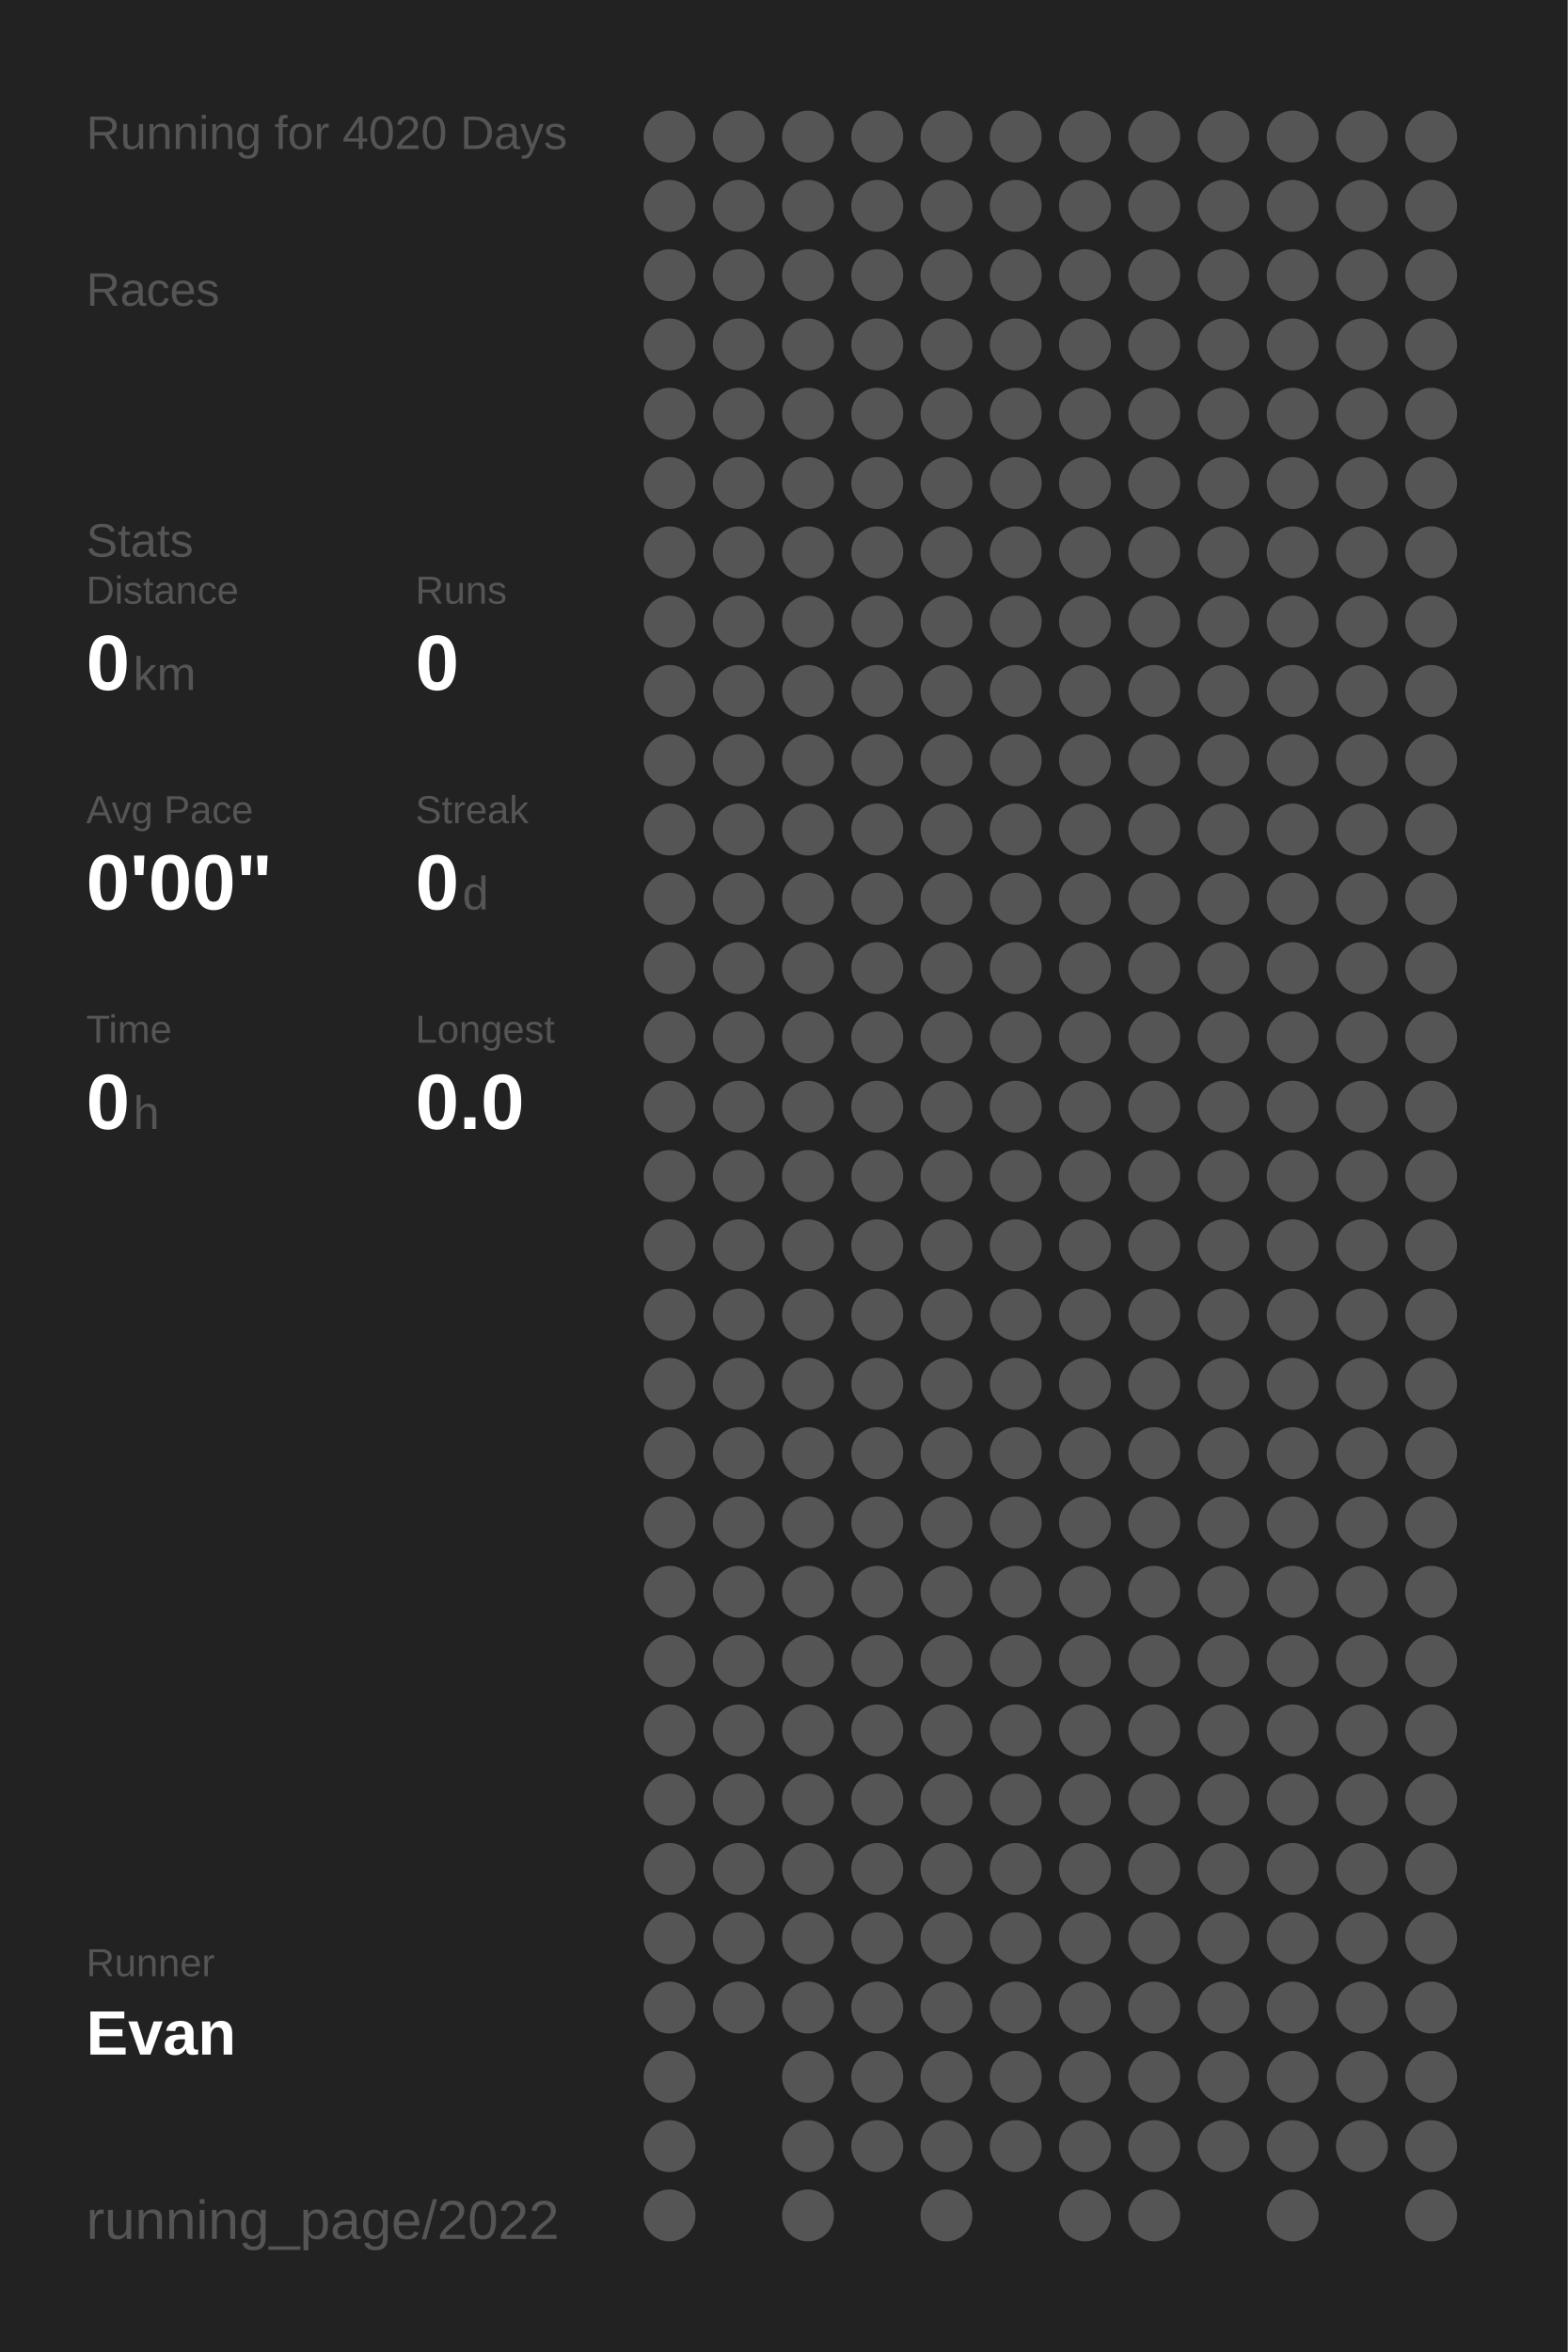
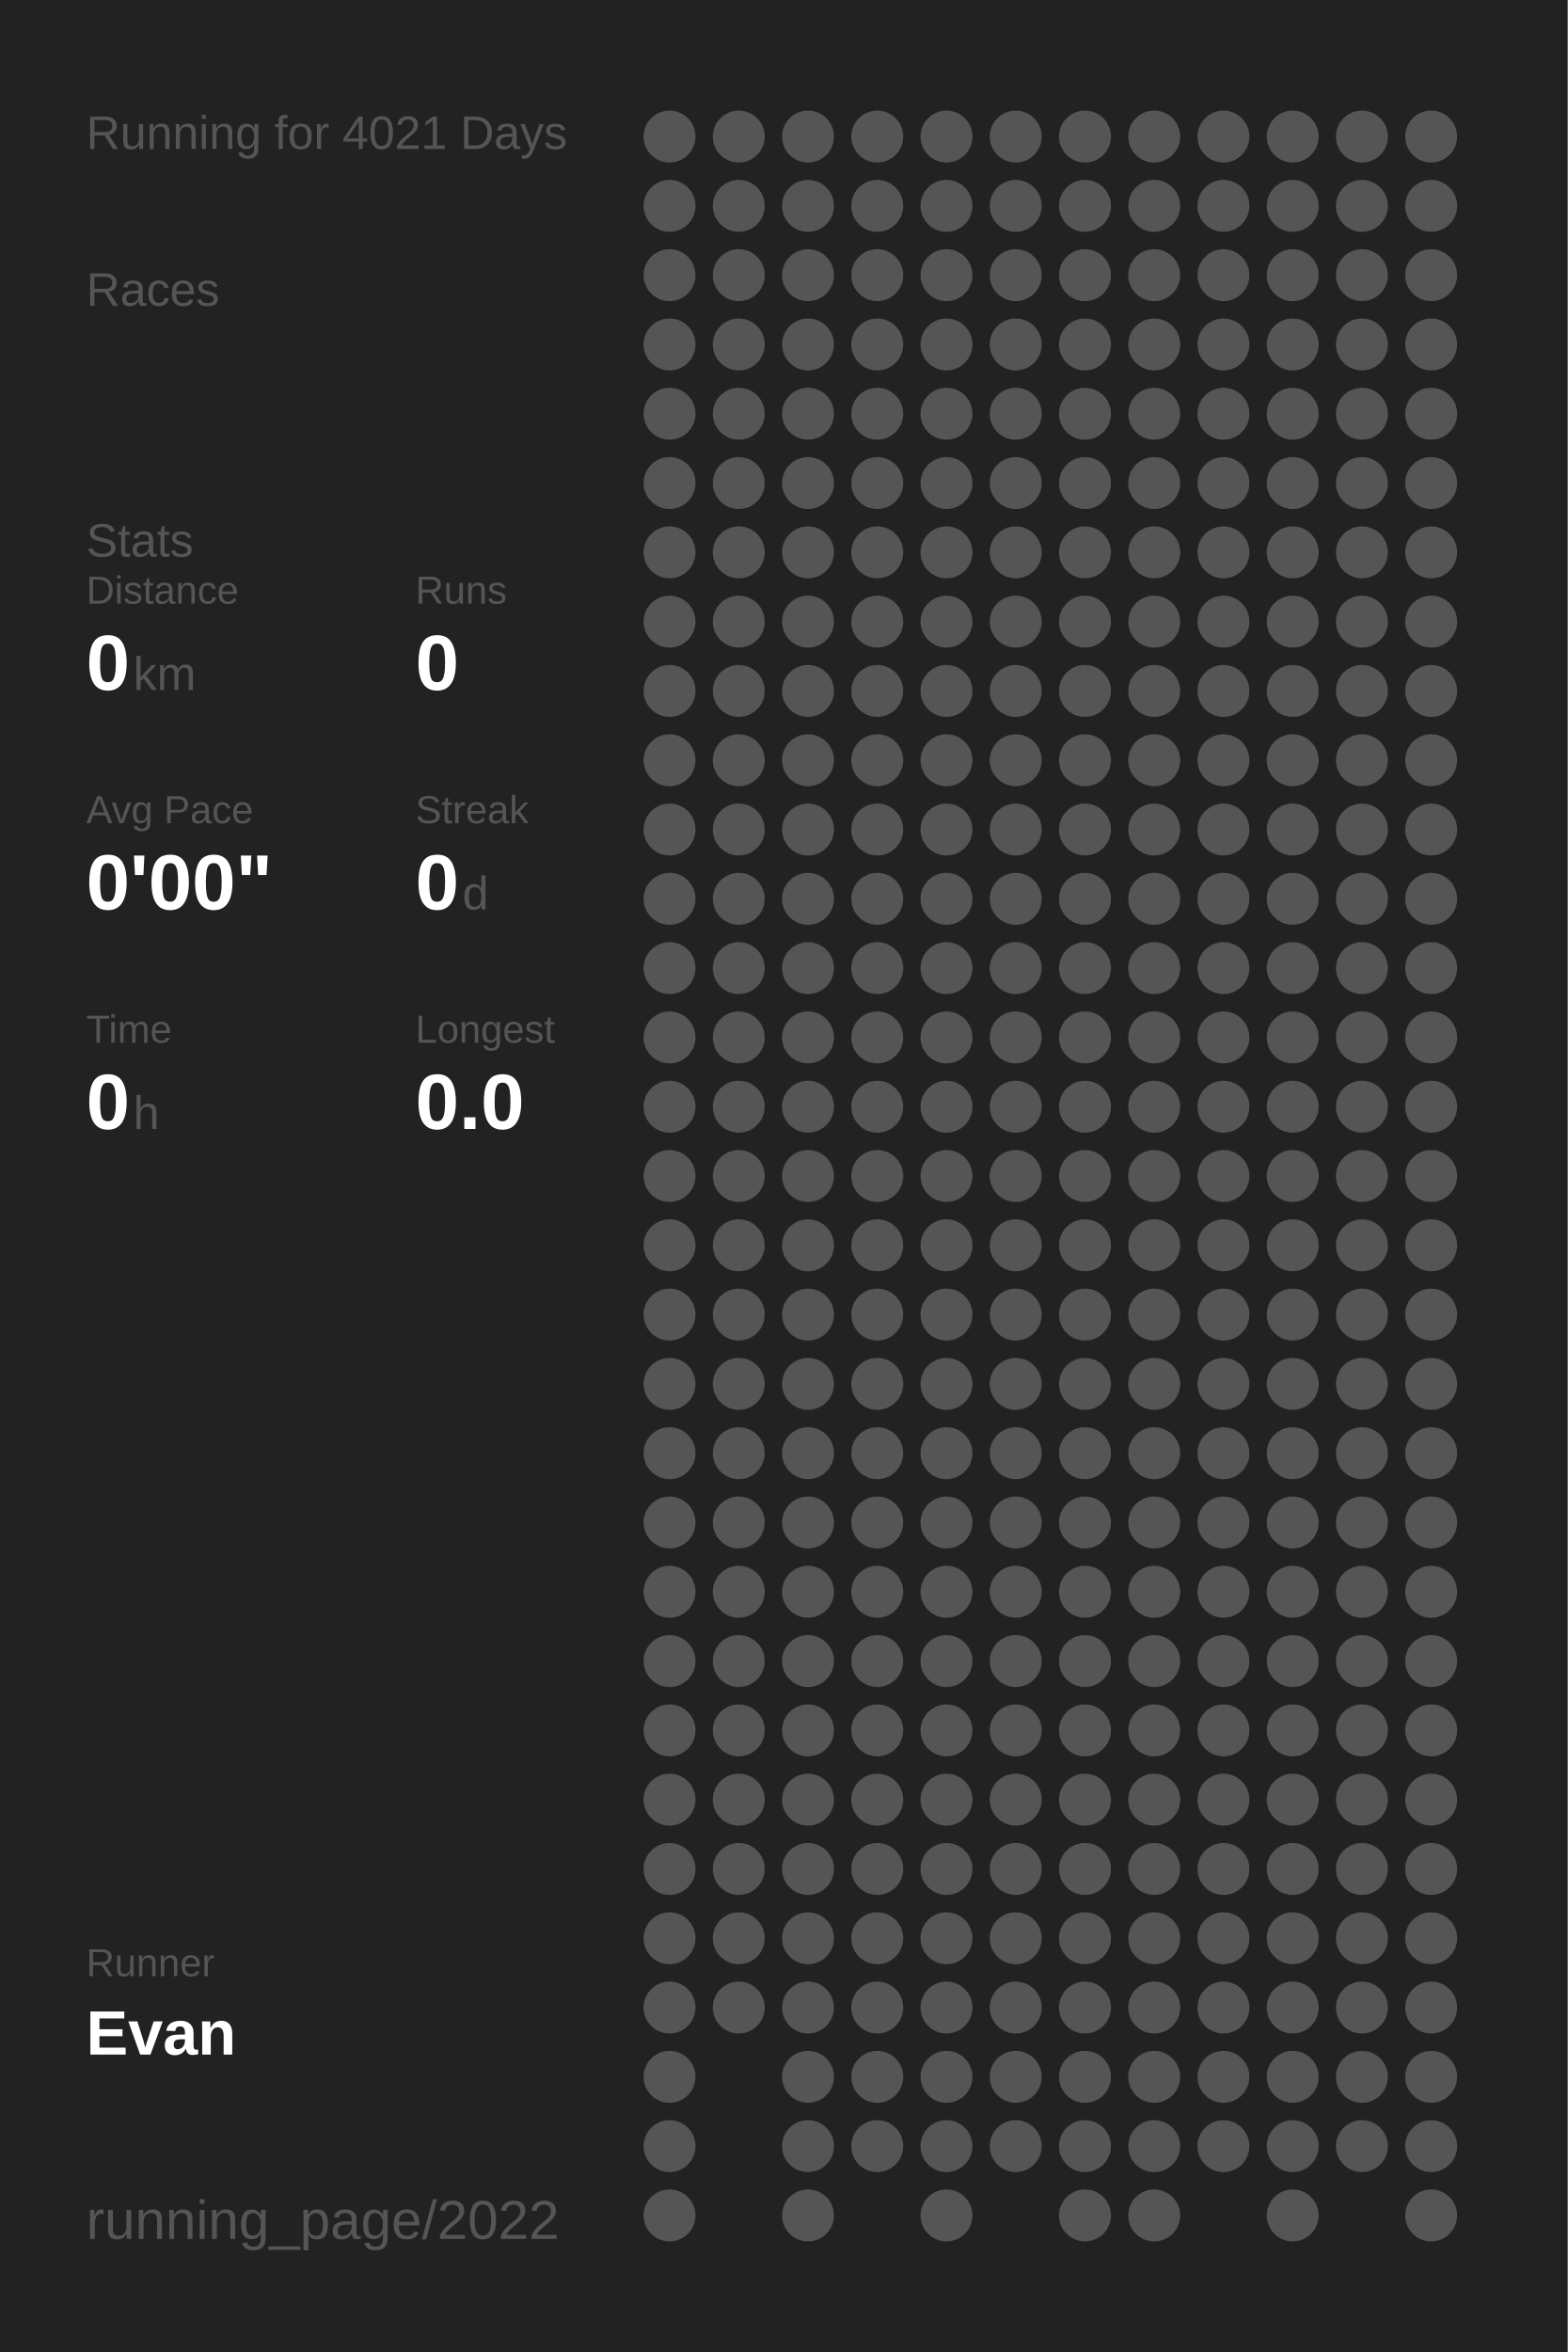
<svg xmlns="http://www.w3.org/2000/svg" baseProfile="full" height="300mm" version="1.1" viewBox="0,0,200,300" width="200mm">
  <defs />
  <rect fill="#222222" height="300" width="200" x="0" y="0" />
-   <text fill="#555555" style="font-size:6px; font-family:Arial;" x="11" y="19">Running for 4020 Days</text>
+   <text fill="#555555" style="font-size:6px; font-family:Arial;" x="11" y="19">Running for 4021 Days</text>
  <text fill="#555555" style="font-size:6px; font-family:Arial;" x="11" y="39">Races</text>
  <text fill="#555555" style="font-size:6px; font-family:Arial;" x="11" y="71">Stats</text>
  <text fill="#555555" style="font-size:5px; font-family:Arial;" x="11" y="77">Distance</text>
  <text fill="#FFFFFF" style="font-size:10px; font-family:Arial; font-weight:bold;" x="11" y="88">0</text>
  <text fill="#555555" style="font-size:6px; font-family:Arial;" x="17" y="88">km</text>
  <text fill="#555555" style="font-size:5px; font-family:Arial;" x="53" y="77">Runs</text>
  <text fill="#FFFFFF" style="font-size:10px; font-family:Arial; font-weight:bold;" x="53" y="88">0</text>
  <text fill="#555555" style="font-size:5px; font-family:Arial;" x="11" y="105">Avg Pace</text>
  <text fill="#FFFFFF" style="font-size:10px; font-family:Arial; font-weight:bold;" x="11" y="116">0'00"</text>
  <text fill="#555555" style="font-size:5px; font-family:Arial;" x="53" y="105">Streak</text>
  <text fill="#FFFFFF" style="font-size:10px; font-family:Arial; font-weight:bold;" x="53" y="116">0</text>
  <text fill="#555555" style="font-size:6px; font-family:Arial;" x="59" y="116">d</text>
  <text fill="#555555" style="font-size:5px; font-family:Arial;" x="11" y="133">Time</text>
  <text fill="#FFFFFF" style="font-size:10px; font-family:Arial; font-weight:bold;" x="11" y="144">0</text>
  <text fill="#555555" style="font-size:6px; font-family:Arial;" x="17" y="144">h</text>
  <text fill="#555555" style="font-size:5px; font-family:Arial;" x="53" y="133">Longest</text>
  <text fill="#FFFFFF" style="font-size:10px; font-family:Arial; font-weight:bold;" x="53" y="144">0.0</text>
  <text fill="#555555" style="font-size:5px; font-family:Arial;" x="11" y="252.065">Runner</text>
  <text fill="#FFFFFF" style="font-size:8px; font-family:Arial; font-weight:bold;" x="11" y="262.065">Evan</text>
  <text fill="#555555" style="font-size:7px; font-family:Arial;" x="11" y="285.581">running_page/2022</text>
  <circle cx="85.417" cy="17.419" fill="#555555" r="3.312" />
  <circle cx="85.417" cy="26.258" fill="#555555" r="3.312" />
  <circle cx="85.417" cy="35.097" fill="#555555" r="3.312" />
  <circle cx="85.417" cy="43.935" fill="#555555" r="3.312" />
  <circle cx="85.417" cy="52.774" fill="#555555" r="3.312" />
  <circle cx="85.417" cy="61.613" fill="#555555" r="3.312" />
  <circle cx="85.417" cy="70.452" fill="#555555" r="3.312" />
  <circle cx="85.417" cy="79.29" fill="#555555" r="3.312" />
  <circle cx="85.417" cy="88.129" fill="#555555" r="3.312" />
  <circle cx="85.417" cy="96.968" fill="#555555" r="3.312" />
  <circle cx="85.417" cy="105.806" fill="#555555" r="3.312" />
  <circle cx="85.417" cy="114.645" fill="#555555" r="3.312" />
  <circle cx="85.417" cy="123.484" fill="#555555" r="3.312" />
  <circle cx="85.417" cy="132.323" fill="#555555" r="3.312" />
  <circle cx="85.417" cy="141.161" fill="#555555" r="3.312" />
  <circle cx="85.417" cy="150" fill="#555555" r="3.312" />
  <circle cx="85.417" cy="158.839" fill="#555555" r="3.312" />
  <circle cx="85.417" cy="167.677" fill="#555555" r="3.312" />
  <circle cx="85.417" cy="176.516" fill="#555555" r="3.312" />
  <circle cx="85.417" cy="185.355" fill="#555555" r="3.312" />
  <circle cx="85.417" cy="194.194" fill="#555555" r="3.312" />
  <circle cx="85.417" cy="203.032" fill="#555555" r="3.312" />
  <circle cx="85.417" cy="211.871" fill="#555555" r="3.312" />
  <circle cx="85.417" cy="220.71" fill="#555555" r="3.312" />
  <circle cx="85.417" cy="229.548" fill="#555555" r="3.312" />
  <circle cx="85.417" cy="238.387" fill="#555555" r="3.312" />
  <circle cx="85.417" cy="247.226" fill="#555555" r="3.312" />
  <circle cx="85.417" cy="256.065" fill="#555555" r="3.312" />
  <circle cx="85.417" cy="264.903" fill="#555555" r="3.312" />
  <circle cx="85.417" cy="273.742" fill="#555555" r="3.312" />
  <circle cx="85.417" cy="282.581" fill="#555555" r="3.312" />
  <circle cx="94.25" cy="17.419" fill="#555555" r="3.312" />
  <circle cx="94.25" cy="26.258" fill="#555555" r="3.312" />
  <circle cx="94.25" cy="35.097" fill="#555555" r="3.312" />
  <circle cx="94.25" cy="43.935" fill="#555555" r="3.312" />
  <circle cx="94.25" cy="52.774" fill="#555555" r="3.312" />
  <circle cx="94.25" cy="61.613" fill="#555555" r="3.312" />
  <circle cx="94.25" cy="70.452" fill="#555555" r="3.312" />
  <circle cx="94.25" cy="79.29" fill="#555555" r="3.312" />
  <circle cx="94.25" cy="88.129" fill="#555555" r="3.312" />
  <circle cx="94.25" cy="96.968" fill="#555555" r="3.312" />
  <circle cx="94.25" cy="105.806" fill="#555555" r="3.312" />
  <circle cx="94.25" cy="114.645" fill="#555555" r="3.312" />
  <circle cx="94.25" cy="123.484" fill="#555555" r="3.312" />
  <circle cx="94.25" cy="132.323" fill="#555555" r="3.312" />
  <circle cx="94.25" cy="141.161" fill="#555555" r="3.312" />
  <circle cx="94.25" cy="150" fill="#555555" r="3.312" />
  <circle cx="94.25" cy="158.839" fill="#555555" r="3.312" />
  <circle cx="94.25" cy="167.677" fill="#555555" r="3.312" />
  <circle cx="94.25" cy="176.516" fill="#555555" r="3.312" />
  <circle cx="94.25" cy="185.355" fill="#555555" r="3.312" />
  <circle cx="94.25" cy="194.194" fill="#555555" r="3.312" />
  <circle cx="94.25" cy="203.032" fill="#555555" r="3.312" />
  <circle cx="94.25" cy="211.871" fill="#555555" r="3.312" />
  <circle cx="94.25" cy="220.71" fill="#555555" r="3.312" />
  <circle cx="94.25" cy="229.548" fill="#555555" r="3.312" />
  <circle cx="94.25" cy="238.387" fill="#555555" r="3.312" />
  <circle cx="94.25" cy="247.226" fill="#555555" r="3.312" />
  <circle cx="94.25" cy="256.065" fill="#555555" r="3.312" />
  <circle cx="103.083" cy="17.419" fill="#555555" r="3.312" />
  <circle cx="103.083" cy="26.258" fill="#555555" r="3.312" />
  <circle cx="103.083" cy="35.097" fill="#555555" r="3.312" />
  <circle cx="103.083" cy="43.935" fill="#555555" r="3.312" />
  <circle cx="103.083" cy="52.774" fill="#555555" r="3.312" />
  <circle cx="103.083" cy="61.613" fill="#555555" r="3.312" />
  <circle cx="103.083" cy="70.452" fill="#555555" r="3.312" />
  <circle cx="103.083" cy="79.29" fill="#555555" r="3.312" />
  <circle cx="103.083" cy="88.129" fill="#555555" r="3.312" />
  <circle cx="103.083" cy="96.968" fill="#555555" r="3.312" />
  <circle cx="103.083" cy="105.806" fill="#555555" r="3.312" />
  <circle cx="103.083" cy="114.645" fill="#555555" r="3.312" />
  <circle cx="103.083" cy="123.484" fill="#555555" r="3.312" />
  <circle cx="103.083" cy="132.323" fill="#555555" r="3.312" />
  <circle cx="103.083" cy="141.161" fill="#555555" r="3.312" />
  <circle cx="103.083" cy="150" fill="#555555" r="3.312" />
  <circle cx="103.083" cy="158.839" fill="#555555" r="3.312" />
  <circle cx="103.083" cy="167.677" fill="#555555" r="3.312" />
  <circle cx="103.083" cy="176.516" fill="#555555" r="3.312" />
  <circle cx="103.083" cy="185.355" fill="#555555" r="3.312" />
  <circle cx="103.083" cy="194.194" fill="#555555" r="3.312" />
  <circle cx="103.083" cy="203.032" fill="#555555" r="3.312" />
  <circle cx="103.083" cy="211.871" fill="#555555" r="3.312" />
  <circle cx="103.083" cy="220.71" fill="#555555" r="3.312" />
  <circle cx="103.083" cy="229.548" fill="#555555" r="3.312" />
  <circle cx="103.083" cy="238.387" fill="#555555" r="3.312" />
  <circle cx="103.083" cy="247.226" fill="#555555" r="3.312" />
  <circle cx="103.083" cy="256.065" fill="#555555" r="3.312" />
  <circle cx="103.083" cy="264.903" fill="#555555" r="3.312" />
  <circle cx="103.083" cy="273.742" fill="#555555" r="3.312" />
  <circle cx="103.083" cy="282.581" fill="#555555" r="3.312" />
  <circle cx="111.917" cy="17.419" fill="#555555" r="3.312" />
  <circle cx="111.917" cy="26.258" fill="#555555" r="3.312" />
  <circle cx="111.917" cy="35.097" fill="#555555" r="3.312" />
  <circle cx="111.917" cy="43.935" fill="#555555" r="3.312" />
  <circle cx="111.917" cy="52.774" fill="#555555" r="3.312" />
  <circle cx="111.917" cy="61.613" fill="#555555" r="3.312" />
  <circle cx="111.917" cy="70.452" fill="#555555" r="3.312" />
  <circle cx="111.917" cy="79.29" fill="#555555" r="3.312" />
  <circle cx="111.917" cy="88.129" fill="#555555" r="3.312" />
  <circle cx="111.917" cy="96.968" fill="#555555" r="3.312" />
  <circle cx="111.917" cy="105.806" fill="#555555" r="3.312" />
  <circle cx="111.917" cy="114.645" fill="#555555" r="3.312" />
  <circle cx="111.917" cy="123.484" fill="#555555" r="3.312" />
  <circle cx="111.917" cy="132.323" fill="#555555" r="3.312" />
  <circle cx="111.917" cy="141.161" fill="#555555" r="3.312" />
  <circle cx="111.917" cy="150" fill="#555555" r="3.312" />
  <circle cx="111.917" cy="158.839" fill="#555555" r="3.312" />
  <circle cx="111.917" cy="167.677" fill="#555555" r="3.312" />
  <circle cx="111.917" cy="176.516" fill="#555555" r="3.312" />
  <circle cx="111.917" cy="185.355" fill="#555555" r="3.312" />
  <circle cx="111.917" cy="194.194" fill="#555555" r="3.312" />
  <circle cx="111.917" cy="203.032" fill="#555555" r="3.312" />
  <circle cx="111.917" cy="211.871" fill="#555555" r="3.312" />
  <circle cx="111.917" cy="220.71" fill="#555555" r="3.312" />
  <circle cx="111.917" cy="229.548" fill="#555555" r="3.312" />
  <circle cx="111.917" cy="238.387" fill="#555555" r="3.312" />
  <circle cx="111.917" cy="247.226" fill="#555555" r="3.312" />
  <circle cx="111.917" cy="256.065" fill="#555555" r="3.312" />
  <circle cx="111.917" cy="264.903" fill="#555555" r="3.312" />
  <circle cx="111.917" cy="273.742" fill="#555555" r="3.312" />
  <circle cx="120.75" cy="17.419" fill="#555555" r="3.312" />
  <circle cx="120.75" cy="26.258" fill="#555555" r="3.312" />
  <circle cx="120.75" cy="35.097" fill="#555555" r="3.312" />
  <circle cx="120.75" cy="43.935" fill="#555555" r="3.312" />
  <circle cx="120.75" cy="52.774" fill="#555555" r="3.312" />
  <circle cx="120.75" cy="61.613" fill="#555555" r="3.312" />
  <circle cx="120.75" cy="70.452" fill="#555555" r="3.312" />
  <circle cx="120.75" cy="79.29" fill="#555555" r="3.312" />
  <circle cx="120.75" cy="88.129" fill="#555555" r="3.312" />
  <circle cx="120.75" cy="96.968" fill="#555555" r="3.312" />
  <circle cx="120.75" cy="105.806" fill="#555555" r="3.312" />
  <circle cx="120.75" cy="114.645" fill="#555555" r="3.312" />
  <circle cx="120.75" cy="123.484" fill="#555555" r="3.312" />
  <circle cx="120.75" cy="132.323" fill="#555555" r="3.312" />
  <circle cx="120.75" cy="141.161" fill="#555555" r="3.312" />
  <circle cx="120.75" cy="150" fill="#555555" r="3.312" />
  <circle cx="120.75" cy="158.839" fill="#555555" r="3.312" />
  <circle cx="120.75" cy="167.677" fill="#555555" r="3.312" />
  <circle cx="120.75" cy="176.516" fill="#555555" r="3.312" />
  <circle cx="120.75" cy="185.355" fill="#555555" r="3.312" />
  <circle cx="120.75" cy="194.194" fill="#555555" r="3.312" />
  <circle cx="120.75" cy="203.032" fill="#555555" r="3.312" />
  <circle cx="120.75" cy="211.871" fill="#555555" r="3.312" />
  <circle cx="120.75" cy="220.71" fill="#555555" r="3.312" />
  <circle cx="120.75" cy="229.548" fill="#555555" r="3.312" />
  <circle cx="120.75" cy="238.387" fill="#555555" r="3.312" />
  <circle cx="120.75" cy="247.226" fill="#555555" r="3.312" />
  <circle cx="120.75" cy="256.065" fill="#555555" r="3.312" />
  <circle cx="120.75" cy="264.903" fill="#555555" r="3.312" />
  <circle cx="120.75" cy="273.742" fill="#555555" r="3.312" />
  <circle cx="120.75" cy="282.581" fill="#555555" r="3.312" />
  <circle cx="129.583" cy="17.419" fill="#555555" r="3.312" />
  <circle cx="129.583" cy="26.258" fill="#555555" r="3.312" />
  <circle cx="129.583" cy="35.097" fill="#555555" r="3.312" />
  <circle cx="129.583" cy="43.935" fill="#555555" r="3.312" />
  <circle cx="129.583" cy="52.774" fill="#555555" r="3.312" />
  <circle cx="129.583" cy="61.613" fill="#555555" r="3.312" />
  <circle cx="129.583" cy="70.452" fill="#555555" r="3.312" />
  <circle cx="129.583" cy="79.29" fill="#555555" r="3.312" />
  <circle cx="129.583" cy="88.129" fill="#555555" r="3.312" />
  <circle cx="129.583" cy="96.968" fill="#555555" r="3.312" />
  <circle cx="129.583" cy="105.806" fill="#555555" r="3.312" />
  <circle cx="129.583" cy="114.645" fill="#555555" r="3.312" />
  <circle cx="129.583" cy="123.484" fill="#555555" r="3.312" />
  <circle cx="129.583" cy="132.323" fill="#555555" r="3.312" />
  <circle cx="129.583" cy="141.161" fill="#555555" r="3.312" />
  <circle cx="129.583" cy="150" fill="#555555" r="3.312" />
  <circle cx="129.583" cy="158.839" fill="#555555" r="3.312" />
  <circle cx="129.583" cy="167.677" fill="#555555" r="3.312" />
  <circle cx="129.583" cy="176.516" fill="#555555" r="3.312" />
  <circle cx="129.583" cy="185.355" fill="#555555" r="3.312" />
  <circle cx="129.583" cy="194.194" fill="#555555" r="3.312" />
  <circle cx="129.583" cy="203.032" fill="#555555" r="3.312" />
  <circle cx="129.583" cy="211.871" fill="#555555" r="3.312" />
  <circle cx="129.583" cy="220.71" fill="#555555" r="3.312" />
  <circle cx="129.583" cy="229.548" fill="#555555" r="3.312" />
  <circle cx="129.583" cy="238.387" fill="#555555" r="3.312" />
  <circle cx="129.583" cy="247.226" fill="#555555" r="3.312" />
  <circle cx="129.583" cy="256.065" fill="#555555" r="3.312" />
  <circle cx="129.583" cy="264.903" fill="#555555" r="3.312" />
  <circle cx="129.583" cy="273.742" fill="#555555" r="3.312" />
  <circle cx="138.417" cy="17.419" fill="#555555" r="3.312" />
  <circle cx="138.417" cy="26.258" fill="#555555" r="3.312" />
  <circle cx="138.417" cy="35.097" fill="#555555" r="3.312" />
  <circle cx="138.417" cy="43.935" fill="#555555" r="3.312" />
  <circle cx="138.417" cy="52.774" fill="#555555" r="3.312" />
  <circle cx="138.417" cy="61.613" fill="#555555" r="3.312" />
  <circle cx="138.417" cy="70.452" fill="#555555" r="3.312" />
  <circle cx="138.417" cy="79.29" fill="#555555" r="3.312" />
  <circle cx="138.417" cy="88.129" fill="#555555" r="3.312" />
  <circle cx="138.417" cy="96.968" fill="#555555" r="3.312" />
  <circle cx="138.417" cy="105.806" fill="#555555" r="3.312" />
  <circle cx="138.417" cy="114.645" fill="#555555" r="3.312" />
  <circle cx="138.417" cy="123.484" fill="#555555" r="3.312" />
  <circle cx="138.417" cy="132.323" fill="#555555" r="3.312" />
  <circle cx="138.417" cy="141.161" fill="#555555" r="3.312" />
  <circle cx="138.417" cy="150" fill="#555555" r="3.312" />
  <circle cx="138.417" cy="158.839" fill="#555555" r="3.312" />
  <circle cx="138.417" cy="167.677" fill="#555555" r="3.312" />
  <circle cx="138.417" cy="176.516" fill="#555555" r="3.312" />
  <circle cx="138.417" cy="185.355" fill="#555555" r="3.312" />
  <circle cx="138.417" cy="194.194" fill="#555555" r="3.312" />
  <circle cx="138.417" cy="203.032" fill="#555555" r="3.312" />
  <circle cx="138.417" cy="211.871" fill="#555555" r="3.312" />
  <circle cx="138.417" cy="220.71" fill="#555555" r="3.312" />
  <circle cx="138.417" cy="229.548" fill="#555555" r="3.312" />
  <circle cx="138.417" cy="238.387" fill="#555555" r="3.312" />
  <circle cx="138.417" cy="247.226" fill="#555555" r="3.312" />
  <circle cx="138.417" cy="256.065" fill="#555555" r="3.312" />
  <circle cx="138.417" cy="264.903" fill="#555555" r="3.312" />
  <circle cx="138.417" cy="273.742" fill="#555555" r="3.312" />
  <circle cx="138.417" cy="282.581" fill="#555555" r="3.312" />
  <circle cx="147.25" cy="17.419" fill="#555555" r="3.312" />
  <circle cx="147.25" cy="26.258" fill="#555555" r="3.312" />
  <circle cx="147.25" cy="35.097" fill="#555555" r="3.312" />
  <circle cx="147.25" cy="43.935" fill="#555555" r="3.312" />
  <circle cx="147.25" cy="52.774" fill="#555555" r="3.312" />
  <circle cx="147.25" cy="61.613" fill="#555555" r="3.312" />
  <circle cx="147.25" cy="70.452" fill="#555555" r="3.312" />
  <circle cx="147.25" cy="79.29" fill="#555555" r="3.312" />
  <circle cx="147.25" cy="88.129" fill="#555555" r="3.312" />
  <circle cx="147.25" cy="96.968" fill="#555555" r="3.312" />
  <circle cx="147.25" cy="105.806" fill="#555555" r="3.312" />
  <circle cx="147.25" cy="114.645" fill="#555555" r="3.312" />
  <circle cx="147.25" cy="123.484" fill="#555555" r="3.312" />
  <circle cx="147.25" cy="132.323" fill="#555555" r="3.312" />
  <circle cx="147.25" cy="141.161" fill="#555555" r="3.312" />
  <circle cx="147.25" cy="150" fill="#555555" r="3.312" />
  <circle cx="147.25" cy="158.839" fill="#555555" r="3.312" />
  <circle cx="147.25" cy="167.677" fill="#555555" r="3.312" />
  <circle cx="147.25" cy="176.516" fill="#555555" r="3.312" />
  <circle cx="147.25" cy="185.355" fill="#555555" r="3.312" />
  <circle cx="147.25" cy="194.194" fill="#555555" r="3.312" />
  <circle cx="147.25" cy="203.032" fill="#555555" r="3.312" />
  <circle cx="147.25" cy="211.871" fill="#555555" r="3.312" />
  <circle cx="147.25" cy="220.71" fill="#555555" r="3.312" />
  <circle cx="147.25" cy="229.548" fill="#555555" r="3.312" />
  <circle cx="147.25" cy="238.387" fill="#555555" r="3.312" />
  <circle cx="147.25" cy="247.226" fill="#555555" r="3.312" />
  <circle cx="147.25" cy="256.065" fill="#555555" r="3.312" />
  <circle cx="147.25" cy="264.903" fill="#555555" r="3.312" />
  <circle cx="147.25" cy="273.742" fill="#555555" r="3.312" />
  <circle cx="147.25" cy="282.581" fill="#555555" r="3.312" />
  <circle cx="156.083" cy="17.419" fill="#555555" r="3.312" />
  <circle cx="156.083" cy="26.258" fill="#555555" r="3.312" />
  <circle cx="156.083" cy="35.097" fill="#555555" r="3.312" />
  <circle cx="156.083" cy="43.935" fill="#555555" r="3.312" />
  <circle cx="156.083" cy="52.774" fill="#555555" r="3.312" />
  <circle cx="156.083" cy="61.613" fill="#555555" r="3.312" />
  <circle cx="156.083" cy="70.452" fill="#555555" r="3.312" />
  <circle cx="156.083" cy="79.29" fill="#555555" r="3.312" />
  <circle cx="156.083" cy="88.129" fill="#555555" r="3.312" />
  <circle cx="156.083" cy="96.968" fill="#555555" r="3.312" />
  <circle cx="156.083" cy="105.806" fill="#555555" r="3.312" />
  <circle cx="156.083" cy="114.645" fill="#555555" r="3.312" />
  <circle cx="156.083" cy="123.484" fill="#555555" r="3.312" />
  <circle cx="156.083" cy="132.323" fill="#555555" r="3.312" />
  <circle cx="156.083" cy="141.161" fill="#555555" r="3.312" />
  <circle cx="156.083" cy="150" fill="#555555" r="3.312" />
  <circle cx="156.083" cy="158.839" fill="#555555" r="3.312" />
  <circle cx="156.083" cy="167.677" fill="#555555" r="3.312" />
  <circle cx="156.083" cy="176.516" fill="#555555" r="3.312" />
  <circle cx="156.083" cy="185.355" fill="#555555" r="3.312" />
  <circle cx="156.083" cy="194.194" fill="#555555" r="3.312" />
  <circle cx="156.083" cy="203.032" fill="#555555" r="3.312" />
  <circle cx="156.083" cy="211.871" fill="#555555" r="3.312" />
  <circle cx="156.083" cy="220.71" fill="#555555" r="3.312" />
  <circle cx="156.083" cy="229.548" fill="#555555" r="3.312" />
  <circle cx="156.083" cy="238.387" fill="#555555" r="3.312" />
  <circle cx="156.083" cy="247.226" fill="#555555" r="3.312" />
  <circle cx="156.083" cy="256.065" fill="#555555" r="3.312" />
  <circle cx="156.083" cy="264.903" fill="#555555" r="3.312" />
  <circle cx="156.083" cy="273.742" fill="#555555" r="3.312" />
  <circle cx="164.917" cy="17.419" fill="#555555" r="3.312" />
  <circle cx="164.917" cy="26.258" fill="#555555" r="3.312" />
  <circle cx="164.917" cy="35.097" fill="#555555" r="3.312" />
  <circle cx="164.917" cy="43.935" fill="#555555" r="3.312" />
  <circle cx="164.917" cy="52.774" fill="#555555" r="3.312" />
  <circle cx="164.917" cy="61.613" fill="#555555" r="3.312" />
  <circle cx="164.917" cy="70.452" fill="#555555" r="3.312" />
  <circle cx="164.917" cy="79.29" fill="#555555" r="3.312" />
  <circle cx="164.917" cy="88.129" fill="#555555" r="3.312" />
  <circle cx="164.917" cy="96.968" fill="#555555" r="3.312" />
  <circle cx="164.917" cy="105.806" fill="#555555" r="3.312" />
  <circle cx="164.917" cy="114.645" fill="#555555" r="3.312" />
  <circle cx="164.917" cy="123.484" fill="#555555" r="3.312" />
  <circle cx="164.917" cy="132.323" fill="#555555" r="3.312" />
  <circle cx="164.917" cy="141.161" fill="#555555" r="3.312" />
  <circle cx="164.917" cy="150" fill="#555555" r="3.312" />
  <circle cx="164.917" cy="158.839" fill="#555555" r="3.312" />
  <circle cx="164.917" cy="167.677" fill="#555555" r="3.312" />
  <circle cx="164.917" cy="176.516" fill="#555555" r="3.312" />
  <circle cx="164.917" cy="185.355" fill="#555555" r="3.312" />
  <circle cx="164.917" cy="194.194" fill="#555555" r="3.312" />
  <circle cx="164.917" cy="203.032" fill="#555555" r="3.312" />
  <circle cx="164.917" cy="211.871" fill="#555555" r="3.312" />
  <circle cx="164.917" cy="220.71" fill="#555555" r="3.312" />
  <circle cx="164.917" cy="229.548" fill="#555555" r="3.312" />
  <circle cx="164.917" cy="238.387" fill="#555555" r="3.312" />
  <circle cx="164.917" cy="247.226" fill="#555555" r="3.312" />
  <circle cx="164.917" cy="256.065" fill="#555555" r="3.312" />
  <circle cx="164.917" cy="264.903" fill="#555555" r="3.312" />
  <circle cx="164.917" cy="273.742" fill="#555555" r="3.312" />
  <circle cx="164.917" cy="282.581" fill="#555555" r="3.312" />
  <circle cx="173.75" cy="17.419" fill="#555555" r="3.312" />
  <circle cx="173.75" cy="26.258" fill="#555555" r="3.312" />
  <circle cx="173.75" cy="35.097" fill="#555555" r="3.312" />
  <circle cx="173.75" cy="43.935" fill="#555555" r="3.312" />
  <circle cx="173.75" cy="52.774" fill="#555555" r="3.312" />
  <circle cx="173.75" cy="61.613" fill="#555555" r="3.312" />
  <circle cx="173.75" cy="70.452" fill="#555555" r="3.312" />
  <circle cx="173.75" cy="79.29" fill="#555555" r="3.312" />
  <circle cx="173.75" cy="88.129" fill="#555555" r="3.312" />
  <circle cx="173.75" cy="96.968" fill="#555555" r="3.312" />
  <circle cx="173.75" cy="105.806" fill="#555555" r="3.312" />
  <circle cx="173.75" cy="114.645" fill="#555555" r="3.312" />
  <circle cx="173.75" cy="123.484" fill="#555555" r="3.312" />
  <circle cx="173.75" cy="132.323" fill="#555555" r="3.312" />
  <circle cx="173.75" cy="141.161" fill="#555555" r="3.312" />
  <circle cx="173.75" cy="150" fill="#555555" r="3.312" />
  <circle cx="173.75" cy="158.839" fill="#555555" r="3.312" />
  <circle cx="173.75" cy="167.677" fill="#555555" r="3.312" />
  <circle cx="173.75" cy="176.516" fill="#555555" r="3.312" />
  <circle cx="173.75" cy="185.355" fill="#555555" r="3.312" />
  <circle cx="173.75" cy="194.194" fill="#555555" r="3.312" />
  <circle cx="173.75" cy="203.032" fill="#555555" r="3.312" />
  <circle cx="173.75" cy="211.871" fill="#555555" r="3.312" />
  <circle cx="173.75" cy="220.71" fill="#555555" r="3.312" />
  <circle cx="173.75" cy="229.548" fill="#555555" r="3.312" />
  <circle cx="173.75" cy="238.387" fill="#555555" r="3.312" />
  <circle cx="173.75" cy="247.226" fill="#555555" r="3.312" />
  <circle cx="173.75" cy="256.065" fill="#555555" r="3.312" />
  <circle cx="173.75" cy="264.903" fill="#555555" r="3.312" />
  <circle cx="173.75" cy="273.742" fill="#555555" r="3.312" />
  <circle cx="182.583" cy="17.419" fill="#555555" r="3.312" />
  <circle cx="182.583" cy="26.258" fill="#555555" r="3.312" />
  <circle cx="182.583" cy="35.097" fill="#555555" r="3.312" />
  <circle cx="182.583" cy="43.935" fill="#555555" r="3.312" />
  <circle cx="182.583" cy="52.774" fill="#555555" r="3.312" />
  <circle cx="182.583" cy="61.613" fill="#555555" r="3.312" />
  <circle cx="182.583" cy="70.452" fill="#555555" r="3.312" />
  <circle cx="182.583" cy="79.29" fill="#555555" r="3.312" />
  <circle cx="182.583" cy="88.129" fill="#555555" r="3.312" />
  <circle cx="182.583" cy="96.968" fill="#555555" r="3.312" />
  <circle cx="182.583" cy="105.806" fill="#555555" r="3.312" />
  <circle cx="182.583" cy="114.645" fill="#555555" r="3.312" />
  <circle cx="182.583" cy="123.484" fill="#555555" r="3.312" />
  <circle cx="182.583" cy="132.323" fill="#555555" r="3.312" />
  <circle cx="182.583" cy="141.161" fill="#555555" r="3.312" />
  <circle cx="182.583" cy="150" fill="#555555" r="3.312" />
  <circle cx="182.583" cy="158.839" fill="#555555" r="3.312" />
  <circle cx="182.583" cy="167.677" fill="#555555" r="3.312" />
  <circle cx="182.583" cy="176.516" fill="#555555" r="3.312" />
  <circle cx="182.583" cy="185.355" fill="#555555" r="3.312" />
  <circle cx="182.583" cy="194.194" fill="#555555" r="3.312" />
  <circle cx="182.583" cy="203.032" fill="#555555" r="3.312" />
  <circle cx="182.583" cy="211.871" fill="#555555" r="3.312" />
  <circle cx="182.583" cy="220.71" fill="#555555" r="3.312" />
  <circle cx="182.583" cy="229.548" fill="#555555" r="3.312" />
  <circle cx="182.583" cy="238.387" fill="#555555" r="3.312" />
  <circle cx="182.583" cy="247.226" fill="#555555" r="3.312" />
  <circle cx="182.583" cy="256.065" fill="#555555" r="3.312" />
  <circle cx="182.583" cy="264.903" fill="#555555" r="3.312" />
  <circle cx="182.583" cy="273.742" fill="#555555" r="3.312" />
  <circle cx="182.583" cy="282.581" fill="#555555" r="3.312" />
</svg>
